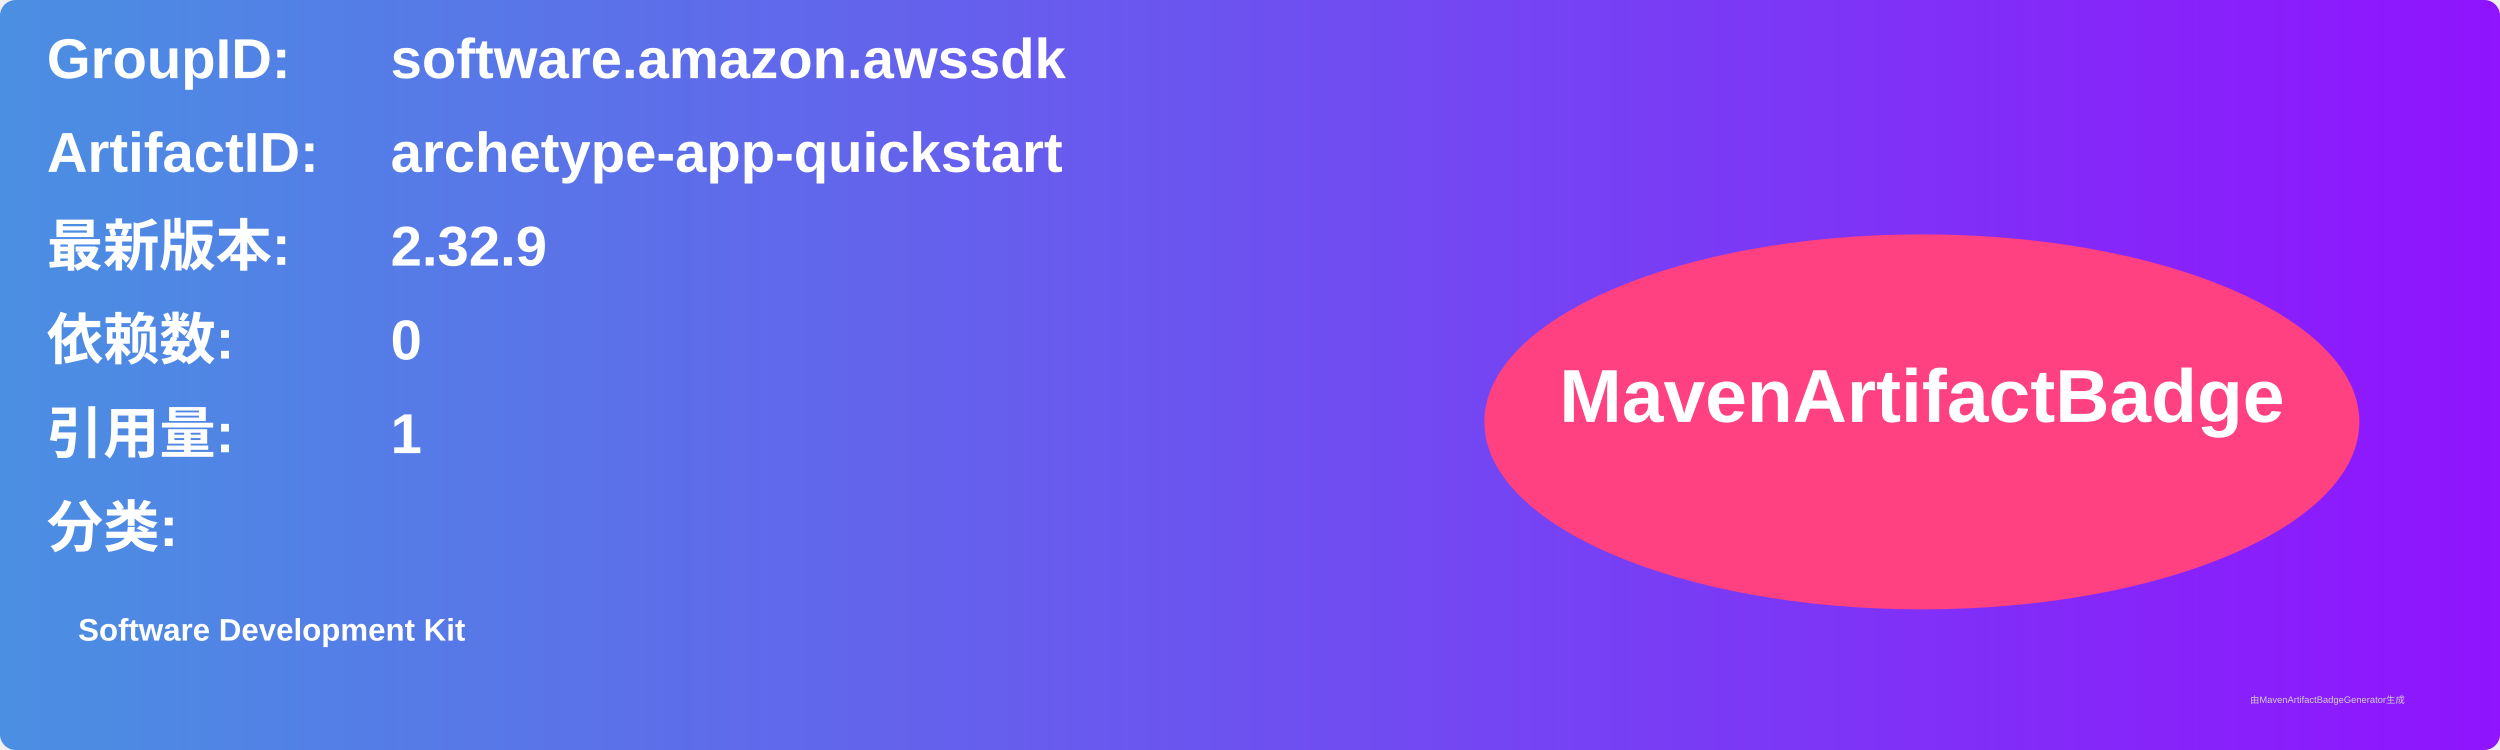
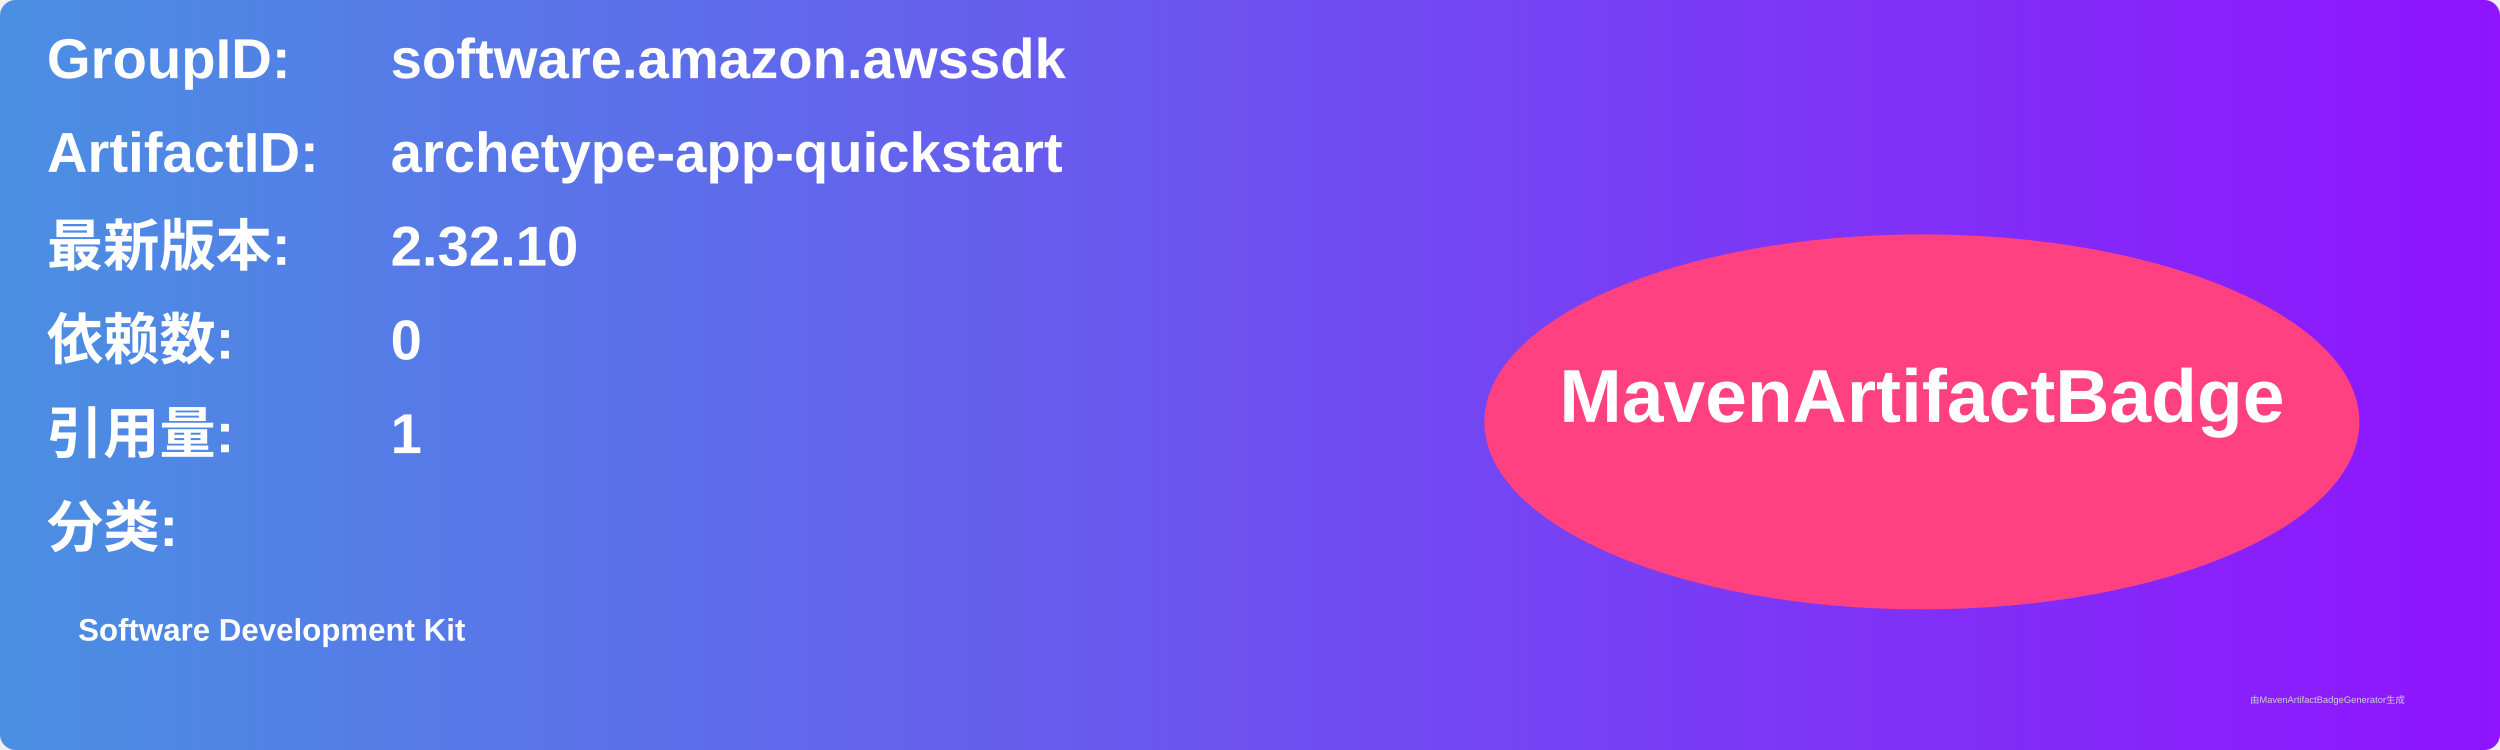
<svg xmlns="http://www.w3.org/2000/svg" width="800" height="240" viewBox="0 0 800 240">
  <linearGradient id="grad" x1="0%" y1="0%" x2="100%" y2="0%">
    <stop offset="0%" stop-color="#4a90e2" />
    <stop offset="100%" stop-color="#9013fe" />
  </linearGradient>
  <rect width="100%" height="100%" rx="5" ry="5" fill="url(#grad)" />
  <g transform="translate(15, 15)">
    <text x="0" y="10" font-family="Arial" font-size="18" fill="white" font-weight="bold" width="260">GroupID:</text>
    <text x="110" y="10" font-family="Arial" font-size="18" fill="white" font-weight="bold" width="460">software.amazon.awssdk</text>
    <text x="0" y="40" font-family="Arial" font-size="18" fill="white" font-weight="bold" width="260">ArtifactID:</text>
    <text x="110" y="40" font-family="Arial" font-size="18" fill="white" font-weight="bold" width="460">archetype-app-quickstart</text>
    <text x="0" y="70" font-family="Arial" font-size="18" fill="white" font-weight="bold">最新版本:</text>
    <text x="110" y="70" font-family="Arial" font-size="18" fill="white" font-weight="bold">
-       <tspan font-weight="bold">2.32.9</tspan>
+       <tspan font-weight="bold">2.32.10</tspan>
    </text>
    <text x="0" y="100" font-family="Arial" font-size="18" fill="white" font-weight="bold">依赖数: </text>
    <text x="110" y="100" font-family="Arial" font-size="18" fill="white">
      <tspan font-weight="bold">0</tspan>
    </text>
    <text x="0" y="130" font-family="Arial" font-size="18" fill="white" font-weight="bold">引用量: </text>
    <text x="110" y="130" font-family="Arial" font-size="18" fill="white">
      <tspan font-weight="bold">1</tspan>
    </text>
    <text x="0" y="160" font-family="Arial" font-size="18" fill="white" font-weight="bold">分类:</text>
    <text x="10" y="190" font-family="Arial" font-size="10" fill="white">
      <tspan font-weight="bold">Software Development Kit</tspan>
    </text>
    <ellipse cx="600" cy="120" rx="140" ry="60" fill="#ff4081" />
    <text x="600" y="120" text-anchor="middle" font-family="Arial" font-size="24" fill="white" font-weight="bold">MavenArtifactBadge</text>
  </g>
  <text x="720" y="225" font-family="Arial" font-size="3" fill="#d0d0d0">由MavenArtifactBadgeGenerator生成</text>
</svg>
